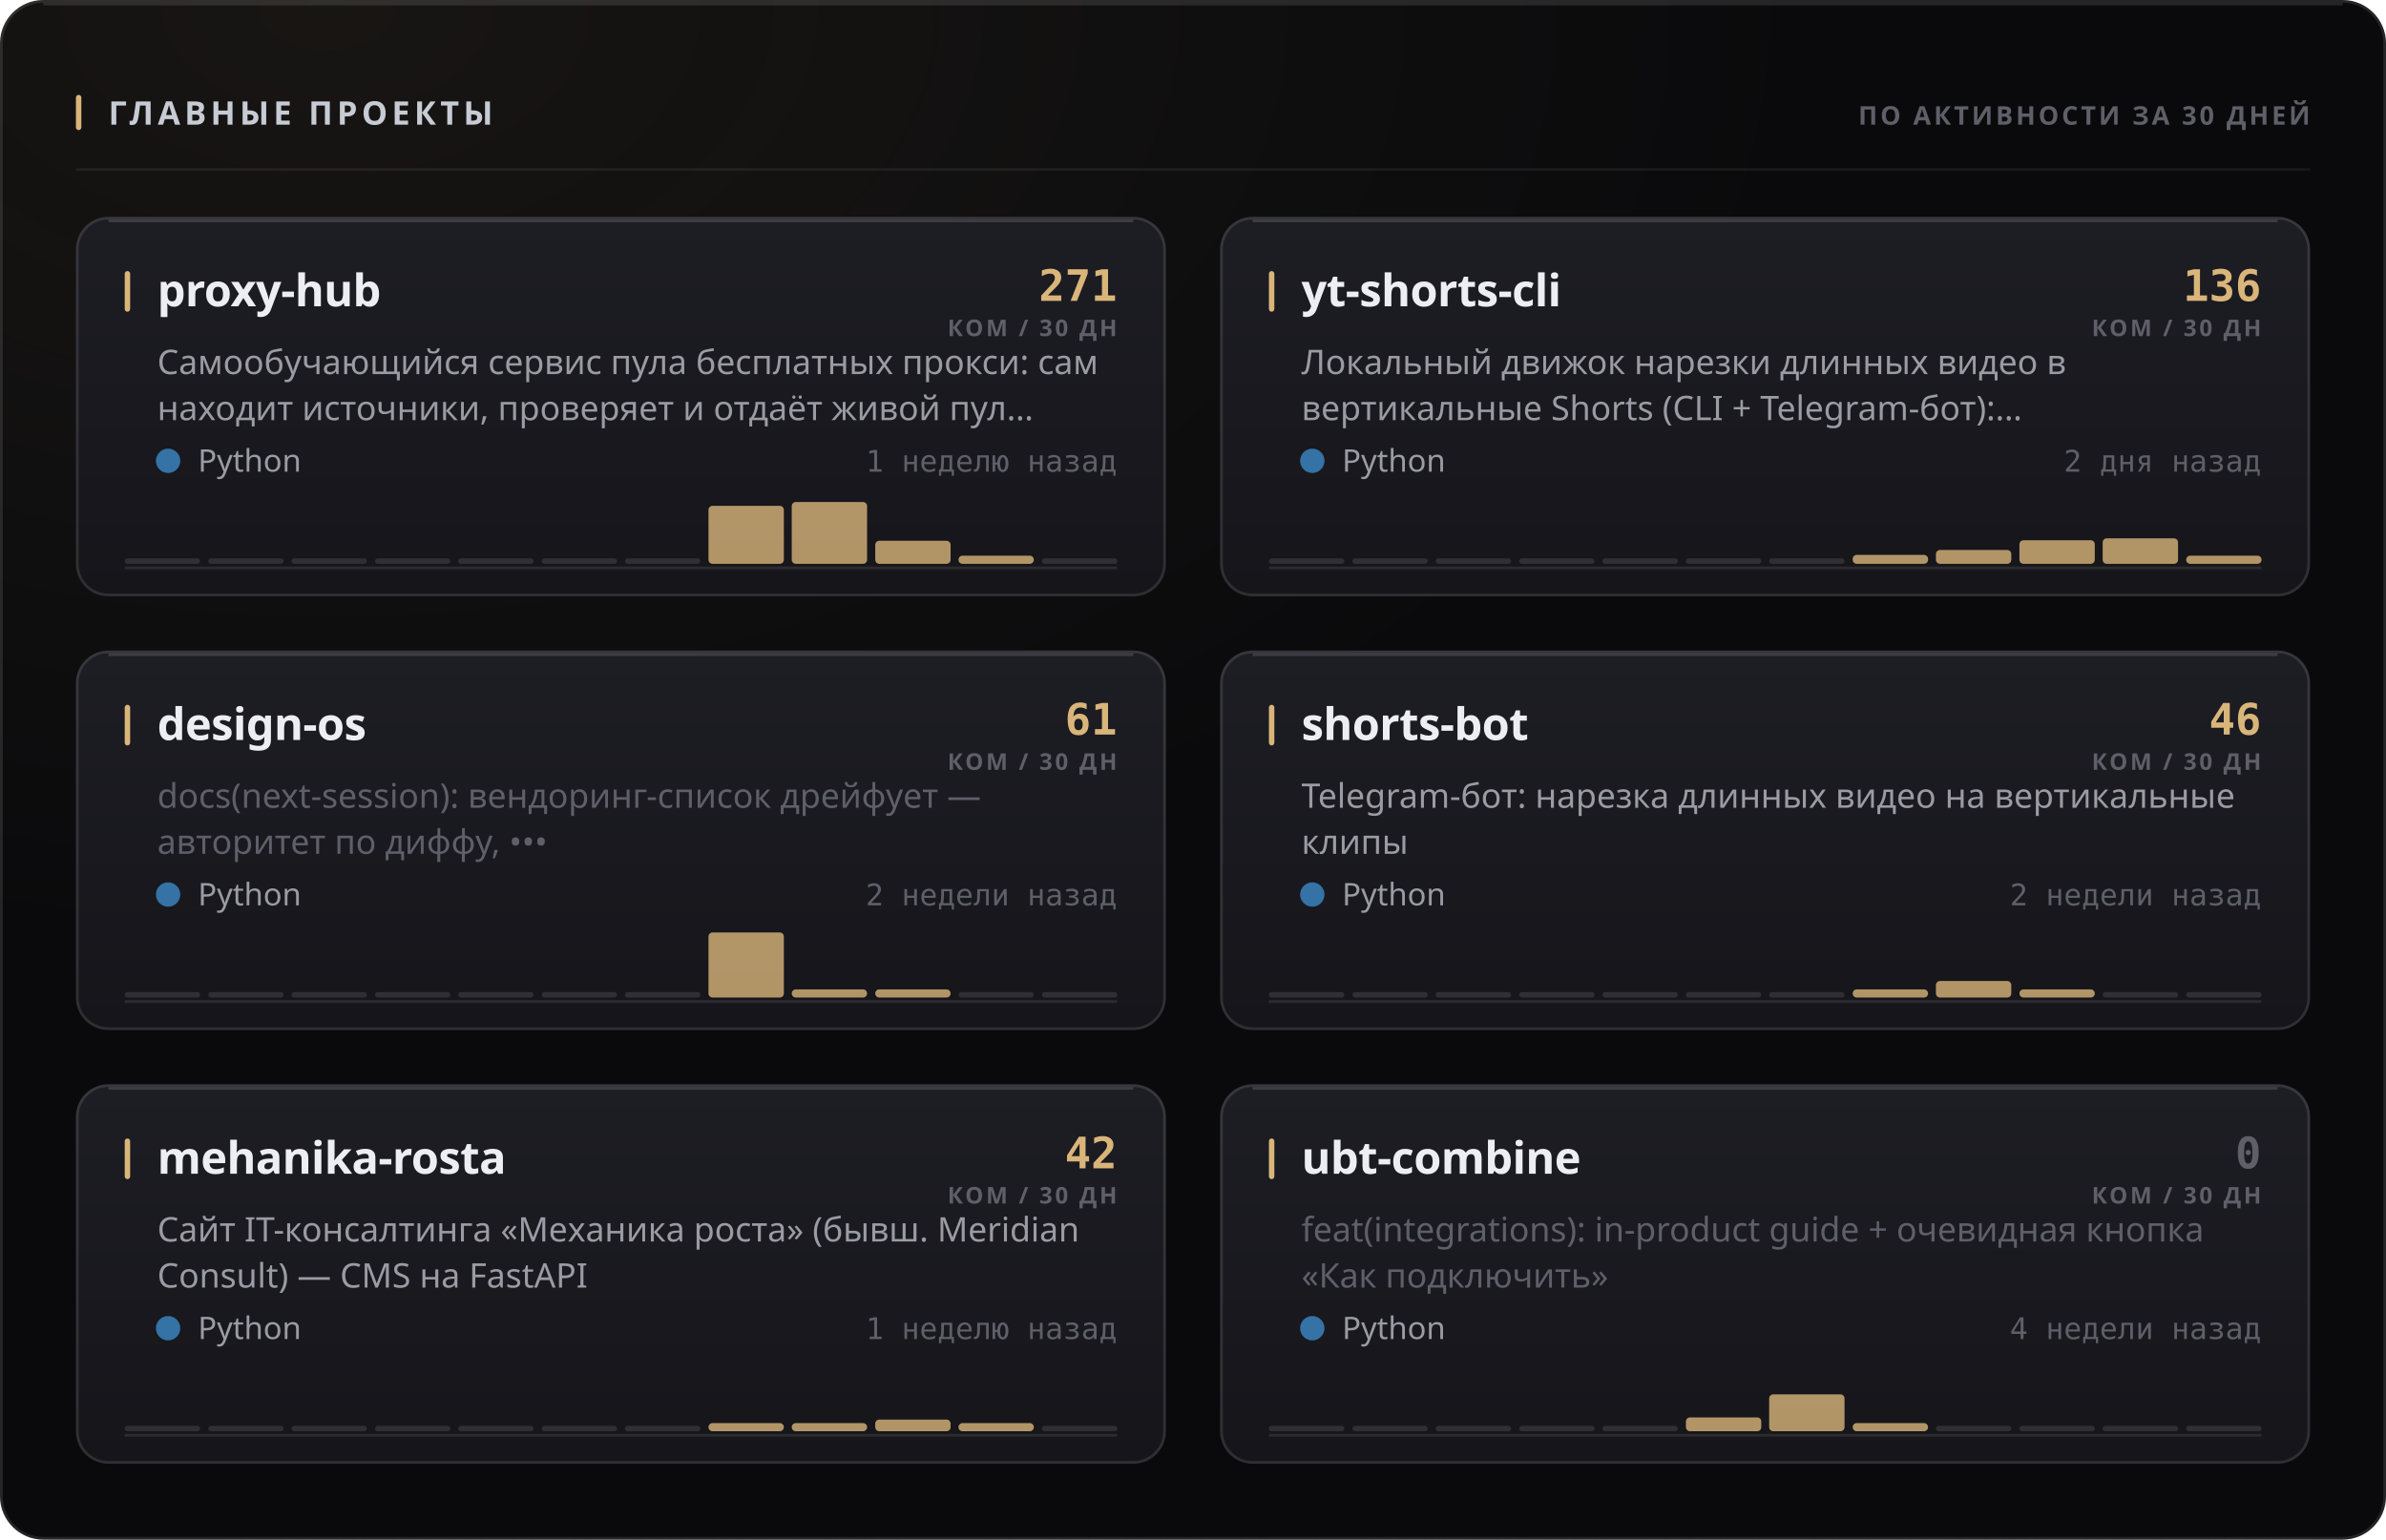
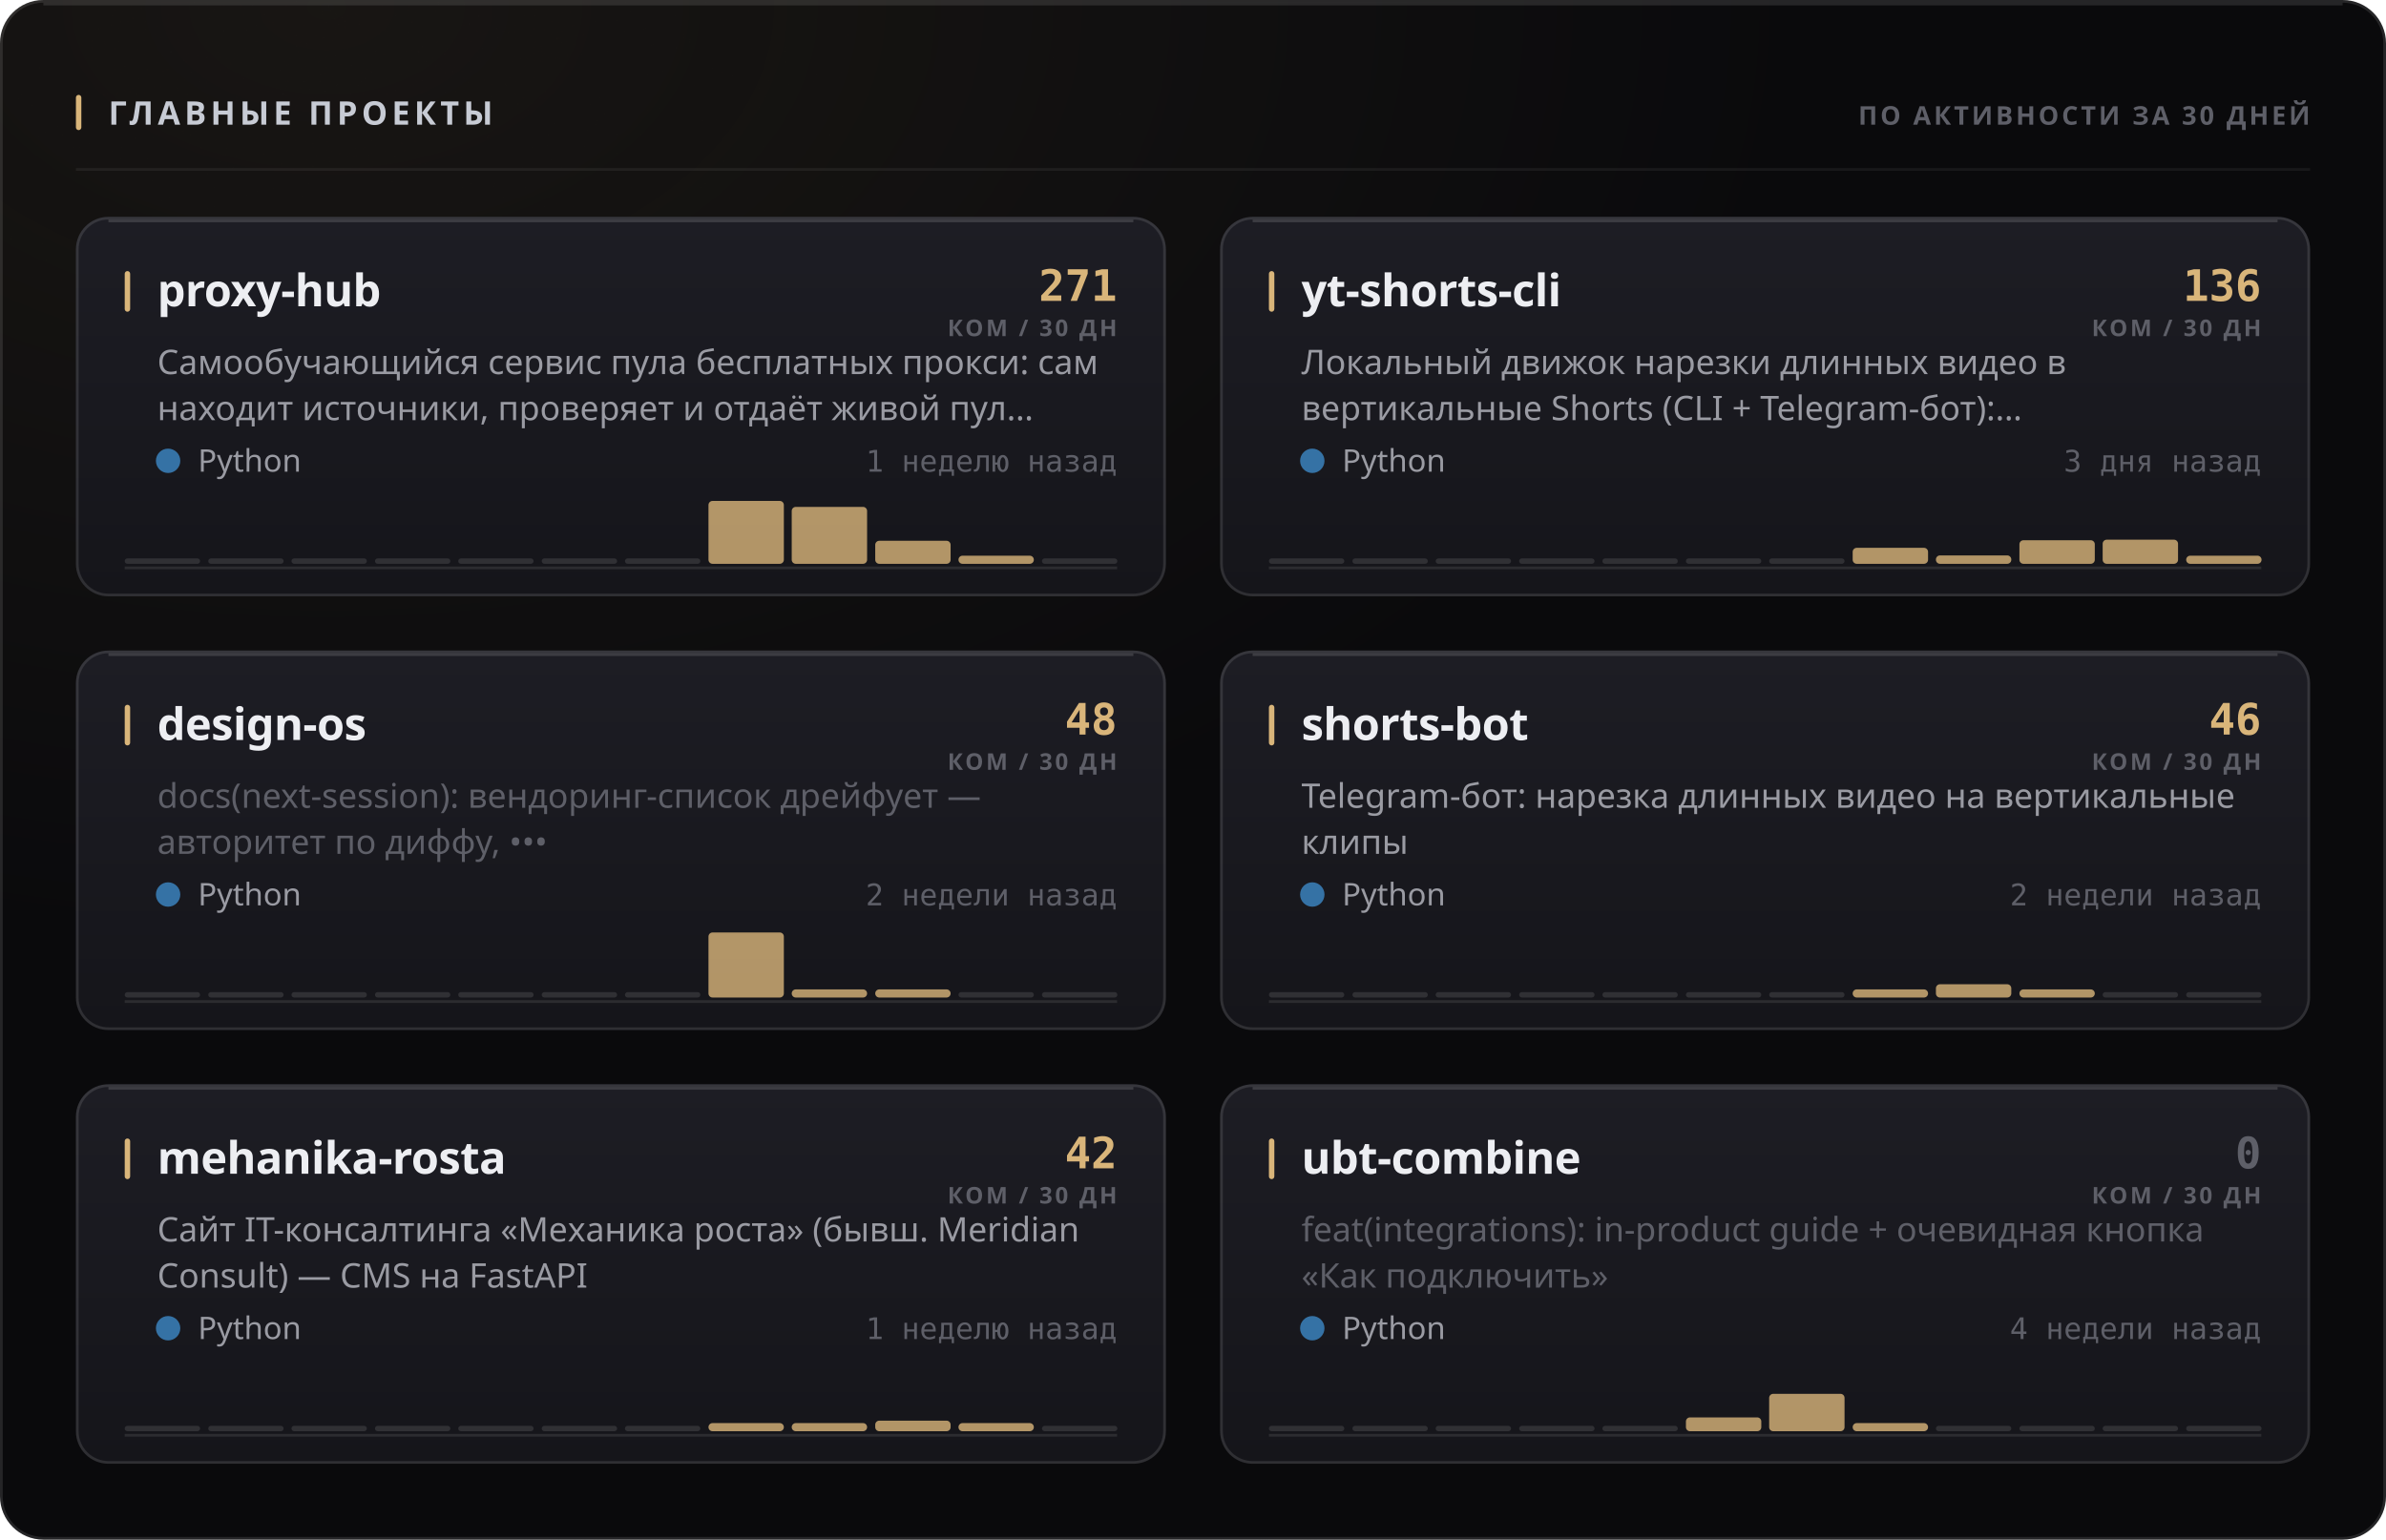
<svg xmlns="http://www.w3.org/2000/svg" width="880" height="568" viewBox="0 0 880 568" role="img">
  <style>
  text { font-family: -apple-system, BlinkMacSystemFont, 'Segoe UI', 'Noto Sans', Helvetica, Arial, sans-serif; }
  .mono { font-family: ui-monospace, 'SF Mono', 'Cascadia Mono', 'DejaVu Sans Mono', Menlo, Consolas, monospace; font-variant-numeric: tabular-nums; }
  .caps { letter-spacing: .1em; text-transform: uppercase; }

  @keyframes sheen  { from { transform: translateX(-120%); } to { transform: translateX(260%); } }
  @keyframes rise   { from { opacity: 0; transform: translateY(6px); } to { opacity: 1; transform: none; } }
  @keyframes slide  { from { opacity: 0; transform: translateX(-8px); } to { opacity: 1; transform: none; } }
  @keyframes grow   { from { transform: scaleY(0); } to { transform: scaleY(1); } }
  @keyframes widen  { from { transform: scaleX(0); } to { transform: scaleX(1); } }
  @keyframes draw   { from { stroke-dashoffset: 200; } to { stroke-dashoffset: 0; } }

  .sheen { animation: sheen 5.5s cubic-bezier(.45,0,.2,1) infinite; }
  .rise  { animation: rise .5s cubic-bezier(.16,1,.3,1) both; }
  .slide { animation: slide .42s cubic-bezier(.16,1,.3,1) both; }
  .bar   { transform-box: fill-box; transform-origin: 50% 100%;
           animation: grow .62s cubic-bezier(.16,1,.3,1) both; }
  .fill  { transform-box: fill-box; transform-origin: 0% 50%;
           animation: widen .8s cubic-bezier(.16,1,.3,1) both; }
  /* The hidden start state lives in the keyframes, never in the static rule.
     A renderer that ignores CSS animations then falls back to the FINISHED
     state — a drawn line, visible text — instead of an empty panel. */
  .spark { stroke-dasharray: 200;
           animation: draw 1.1s cubic-bezier(.16,1,.3,1) both; }

  @media (prefers-reduced-motion: reduce) {
    .sheen { animation: none; opacity: 0; }
    .rise, .slide, .bar, .fill, .spark { animation: none; opacity: 1; transform: none;
                                         stroke-dashoffset: 0; }
  }</style>
  <defs>
    <filter id="grain1" x="0" y="0" width="100%" height="100%">
      <feTurbulence type="fractalNoise" baseFrequency="0.82" numOctaves="3" stitchTiles="stitch" />
      <feColorMatrix type="saturate" values="0" />
    </filter>
    <radialGradient id="wash2" cx="14%" cy="0%" r="62%">
      <stop offset="0%" stop-color="#d9b57a" stop-opacity="0.07" />
      <stop offset="100%" stop-color="#d9b57a" stop-opacity="0" />
    </radialGradient>
    <linearGradient id="cardfill3" x1="0" y1="0" x2="0" y2="1">
      <stop offset="0%" stop-color="#1d1d24" />
      <stop offset="100%" stop-color="#15151a" />
    </linearGradient>
    <linearGradient id="cardfill4" x1="0" y1="0" x2="0" y2="1">
      <stop offset="0%" stop-color="#1d1d24" />
      <stop offset="100%" stop-color="#15151a" />
    </linearGradient>
    <linearGradient id="cardfill5" x1="0" y1="0" x2="0" y2="1">
      <stop offset="0%" stop-color="#1d1d24" />
      <stop offset="100%" stop-color="#15151a" />
    </linearGradient>
    <linearGradient id="cardfill6" x1="0" y1="0" x2="0" y2="1">
      <stop offset="0%" stop-color="#1d1d24" />
      <stop offset="100%" stop-color="#15151a" />
    </linearGradient>
    <linearGradient id="cardfill7" x1="0" y1="0" x2="0" y2="1">
      <stop offset="0%" stop-color="#1d1d24" />
      <stop offset="100%" stop-color="#15151a" />
    </linearGradient>
    <linearGradient id="cardfill8" x1="0" y1="0" x2="0" y2="1">
      <stop offset="0%" stop-color="#1d1d24" />
      <stop offset="100%" stop-color="#15151a" />
    </linearGradient>
  </defs>
  <rect width="880" height="568" rx="16" fill="#0a0a0c" />
  <rect width="880" height="568" rx="16" fill="url(#wash2)" />
  <rect width="880" height="568" rx="16" filter="url(#grain1)" opacity="0.05" style="mix-blend-mode:overlay" />
  <rect x=".5" y=".5" width="879" height="567" rx="15.5" fill="none" stroke="rgba(255,255,255,0.11)" />
  <path d="M16 1.5 H864" stroke="rgba(255,255,255,0.112)" stroke-width="1" fill="none" />
  <rect x="28" y="35" width="2" height="13" rx="1" fill="#d9b57a" />
  <text x="40" y="46" font-size="12" font-weight="700" fill="#c7cbd4" letter-spacing="0.13em">ГЛАВНЫЕ ПРОЕКТЫ</text>
  <text x="852" y="46" font-size="9.5" font-weight="600" fill="#5e5f68" text-anchor="end" letter-spacing="0.11em">ПО АКТИВНОСТИ ЗА 30 ДНЕЙ</text>
  <path d="M28 62.5 H852" stroke="rgba(255,255,255,0.06)" stroke-width="1" />
  <g class="rise" opacity="1" style="">
    <rect x="28" y="80" width="402" height="140" rx="12" fill="url(#cardfill3)" />
    <rect x="28.5" y="80.5" width="401" height="139" rx="11.5" fill="none" stroke="rgba(255,255,255,0.11)" />
    <path d="M40 81.5 H418" stroke="rgba(255,255,255,0.14)" stroke-width="1" fill="none" />
    <rect x="46" y="100" width="2" height="15" rx="1" fill="#d9b57a" />
    <text x="58" y="113" font-size="16.5" font-weight="700" fill="#edeef2" letter-spacing="-0.01em">proxy-hub</text>
    <text x="412" y="111" font-size="16" font-weight="700" fill="#d9b57a" text-anchor="end" class="mono">271</text>
    <text x="412" y="124" font-size="8.5" font-weight="600" fill="#5e5f68" text-anchor="end" letter-spacing="0.11em">КОМ / 30 ДН</text>
    <text x="58" y="138" font-size="12.5" font-weight="400" fill="#9a9ba3">Самообучающийся сервис пула бесплатных прокси: сам</text>
    <text x="58" y="155" font-size="12.5" font-weight="400" fill="#9a9ba3">находит источники, проверяет и отдаёт живой пул…</text>
    <circle cx="62" cy="170" r="4.5" fill="#3572A5" />
    <text x="73" y="174" font-size="11.5" font-weight="400" fill="#9a9ba3">Python</text>
    <text x="412" y="174" font-size="11" font-weight="400" fill="#5e5f68" text-anchor="end" class="mono">1 неделю назад</text>
    <path d="M46 209.5 H412" stroke="rgba(255,255,255,0.096)" stroke-width="1" />
    <g class="bar" style="animation-delay:0.18s">
      <rect x="46.0" y="206.0" width="27.8" height="2" rx="1" fill="rgba(255,255,255,0.11)" />
      <rect x="76.8" y="206.0" width="27.8" height="2" rx="1" fill="rgba(255,255,255,0.11)" />
      <rect x="107.5" y="206.0" width="27.8" height="2" rx="1" fill="rgba(255,255,255,0.11)" />
      <rect x="138.3" y="206.0" width="27.8" height="2" rx="1" fill="rgba(255,255,255,0.11)" />
      <rect x="169.0" y="206.0" width="27.8" height="2" rx="1" fill="rgba(255,255,255,0.11)" />
      <rect x="199.8" y="206.0" width="27.8" height="2" rx="1" fill="rgba(255,255,255,0.11)" />
      <rect x="230.5" y="206.0" width="27.8" height="2" rx="1" fill="rgba(255,255,255,0.11)" />
-       <rect x="261.3" y="186.6" width="27.8" height="21.4" rx="1.5" fill="#d9b57a" opacity="0.8" />
-       <rect x="292.0" y="185.2" width="27.8" height="22.8" rx="1.5" fill="#d9b57a" opacity="0.8" />
+       <rect x="261.3" y="184.8" width="27.8" height="23.2" rx="1.5" fill="#d9b57a" opacity="0.8" />
+       <rect x="292.0" y="187.0" width="27.8" height="21.0" rx="1.5" fill="#d9b57a" opacity="0.8" />
      <rect x="322.8" y="199.5" width="27.8" height="8.5" rx="1.5" fill="#d9b57a" opacity="0.8" />
      <rect x="353.5" y="205.0" width="27.8" height="3.0" rx="1.5" fill="#d9b57a" opacity="0.8" />
      <rect x="384.3" y="206.0" width="27.8" height="2" rx="1" fill="rgba(255,255,255,0.11)" />
    </g>
  </g>
  <g class="rise" opacity="1" style=" animation-delay:0.055s;">
    <rect x="450" y="80" width="402" height="140" rx="12" fill="url(#cardfill4)" />
    <rect x="450.5" y="80.5" width="401" height="139" rx="11.5" fill="none" stroke="rgba(255,255,255,0.11)" />
    <path d="M462 81.5 H840" stroke="rgba(255,255,255,0.14)" stroke-width="1" fill="none" />
    <rect x="468" y="100" width="2" height="15" rx="1" fill="#d9b57a" />
    <text x="480" y="113" font-size="16.5" font-weight="700" fill="#edeef2" letter-spacing="-0.01em">yt-shorts-cli</text>
    <text x="834" y="111" font-size="16" font-weight="700" fill="#d9b57a" text-anchor="end" class="mono">136</text>
    <text x="834" y="124" font-size="8.5" font-weight="600" fill="#5e5f68" text-anchor="end" letter-spacing="0.11em">КОМ / 30 ДН</text>
    <text x="480" y="138" font-size="12.5" font-weight="400" fill="#9a9ba3">Локальный движок нарезки длинных видео в</text>
    <text x="480" y="155" font-size="12.5" font-weight="400" fill="#9a9ba3">вертикальные Shorts (CLI + Telegram-бот):…</text>
    <circle cx="484" cy="170" r="4.5" fill="#3572A5" />
    <text x="495" y="174" font-size="11.5" font-weight="400" fill="#9a9ba3">Python</text>
-     <text x="834" y="174" font-size="11" font-weight="400" fill="#5e5f68" text-anchor="end" class="mono">2 дня назад</text>
+     <text x="834" y="174" font-size="11" font-weight="400" fill="#5e5f68" text-anchor="end" class="mono">3 дня назад</text>
    <path d="M468 209.5 H834" stroke="rgba(255,255,255,0.096)" stroke-width="1" />
    <g class="bar" style="animation-delay:0.24s">
      <rect x="468.0" y="206.0" width="27.8" height="2" rx="1" fill="rgba(255,255,255,0.11)" />
      <rect x="498.8" y="206.0" width="27.8" height="2" rx="1" fill="rgba(255,255,255,0.11)" />
      <rect x="529.5" y="206.0" width="27.8" height="2" rx="1" fill="rgba(255,255,255,0.11)" />
      <rect x="560.3" y="206.0" width="27.8" height="2" rx="1" fill="rgba(255,255,255,0.11)" />
      <rect x="591.0" y="206.0" width="27.8" height="2" rx="1" fill="rgba(255,255,255,0.11)" />
      <rect x="621.8" y="206.0" width="27.8" height="2" rx="1" fill="rgba(255,255,255,0.11)" />
      <rect x="652.5" y="206.0" width="27.8" height="2" rx="1" fill="rgba(255,255,255,0.11)" />
-       <rect x="683.3" y="204.7" width="27.8" height="3.3" rx="1.5" fill="#d9b57a" opacity="0.8" />
-       <rect x="714.0" y="202.9" width="27.8" height="5.1" rx="1.5" fill="#d9b57a" opacity="0.8" />
+       <rect x="683.3" y="202.1" width="27.8" height="5.9" rx="1.5" fill="#d9b57a" opacity="0.8" />
+       <rect x="714.0" y="204.9" width="27.8" height="3.1" rx="1.5" fill="#d9b57a" opacity="0.8" />
      <rect x="744.8" y="199.3" width="27.8" height="8.7" rx="1.5" fill="#d9b57a" opacity="0.8" />
-       <rect x="775.5" y="198.6" width="27.8" height="9.4" rx="1.5" fill="#d9b57a" opacity="0.8" />
+       <rect x="775.5" y="199.1" width="27.8" height="8.9" rx="1.5" fill="#d9b57a" opacity="0.8" />
      <rect x="806.3" y="205.0" width="27.8" height="3.0" rx="1.5" fill="#d9b57a" opacity="0.8" />
    </g>
  </g>
  <g class="rise" opacity="1" style=" animation-delay:0.110s;">
    <rect x="28" y="240" width="402" height="140" rx="12" fill="url(#cardfill5)" />
    <rect x="28.5" y="240.5" width="401" height="139" rx="11.5" fill="none" stroke="rgba(255,255,255,0.11)" />
    <path d="M40 241.5 H418" stroke="rgba(255,255,255,0.14)" stroke-width="1" fill="none" />
    <rect x="46" y="260" width="2" height="15" rx="1" fill="#d9b57a" />
    <text x="58" y="273" font-size="16.5" font-weight="700" fill="#edeef2" letter-spacing="-0.01em">design-os</text>
-     <text x="412" y="271" font-size="16" font-weight="700" fill="#d9b57a" text-anchor="end" class="mono">61</text>
+     <text x="412" y="271" font-size="16" font-weight="700" fill="#d9b57a" text-anchor="end" class="mono">48</text>
    <text x="412" y="284" font-size="8.5" font-weight="600" fill="#5e5f68" text-anchor="end" letter-spacing="0.11em">КОМ / 30 ДН</text>
    <text x="58" y="298" font-size="12.5" font-weight="400" fill="#5e5f68">docs(next-session): вендоринг-список дрейфует —</text>
    <text x="58" y="315" font-size="12.5" font-weight="400" fill="#5e5f68">авторитет по диффу, •••</text>
    <circle cx="62" cy="330" r="4.5" fill="#3572A5" />
    <text x="73" y="334" font-size="11.5" font-weight="400" fill="#9a9ba3">Python</text>
    <text x="412" y="334" font-size="11" font-weight="400" fill="#5e5f68" text-anchor="end" class="mono">2 недели назад</text>
    <path d="M46 369.5 H412" stroke="rgba(255,255,255,0.096)" stroke-width="1" />
    <g class="bar" style="animation-delay:0.3s">
      <rect x="46.0" y="366.0" width="27.8" height="2" rx="1" fill="rgba(255,255,255,0.11)" />
      <rect x="76.8" y="366.0" width="27.8" height="2" rx="1" fill="rgba(255,255,255,0.11)" />
      <rect x="107.5" y="366.0" width="27.8" height="2" rx="1" fill="rgba(255,255,255,0.11)" />
      <rect x="138.3" y="366.0" width="27.8" height="2" rx="1" fill="rgba(255,255,255,0.11)" />
      <rect x="169.0" y="366.0" width="27.8" height="2" rx="1" fill="rgba(255,255,255,0.11)" />
      <rect x="199.8" y="366.0" width="27.8" height="2" rx="1" fill="rgba(255,255,255,0.11)" />
      <rect x="230.5" y="366.0" width="27.8" height="2" rx="1" fill="rgba(255,255,255,0.11)" />
      <rect x="261.3" y="344.0" width="27.8" height="24.0" rx="1.5" fill="#d9b57a" opacity="0.8" />
      <rect x="292.0" y="365.0" width="27.8" height="3.0" rx="1.5" fill="#d9b57a" opacity="0.8" />
      <rect x="322.8" y="365.0" width="27.8" height="3.0" rx="1.5" fill="#d9b57a" opacity="0.8" />
      <rect x="353.5" y="366.0" width="27.8" height="2" rx="1" fill="rgba(255,255,255,0.11)" />
      <rect x="384.3" y="366.0" width="27.8" height="2" rx="1" fill="rgba(255,255,255,0.11)" />
    </g>
  </g>
  <g class="rise" opacity="1" style=" animation-delay:0.165s;">
    <rect x="450" y="240" width="402" height="140" rx="12" fill="url(#cardfill6)" />
    <rect x="450.5" y="240.5" width="401" height="139" rx="11.5" fill="none" stroke="rgba(255,255,255,0.11)" />
    <path d="M462 241.5 H840" stroke="rgba(255,255,255,0.14)" stroke-width="1" fill="none" />
    <rect x="468" y="260" width="2" height="15" rx="1" fill="#d9b57a" />
    <text x="480" y="273" font-size="16.5" font-weight="700" fill="#edeef2" letter-spacing="-0.01em">shorts-bot</text>
    <text x="834" y="271" font-size="16" font-weight="700" fill="#d9b57a" text-anchor="end" class="mono">46</text>
    <text x="834" y="284" font-size="8.5" font-weight="600" fill="#5e5f68" text-anchor="end" letter-spacing="0.11em">КОМ / 30 ДН</text>
    <text x="480" y="298" font-size="12.5" font-weight="400" fill="#9a9ba3">Telegram-бот: нарезка длинных видео на вертикальные</text>
    <text x="480" y="315" font-size="12.5" font-weight="400" fill="#9a9ba3">клипы</text>
    <circle cx="484" cy="330" r="4.5" fill="#3572A5" />
    <text x="495" y="334" font-size="11.5" font-weight="400" fill="#9a9ba3">Python</text>
    <text x="834" y="334" font-size="11" font-weight="400" fill="#5e5f68" text-anchor="end" class="mono">2 недели назад</text>
    <path d="M468 369.5 H834" stroke="rgba(255,255,255,0.096)" stroke-width="1" />
    <g class="bar" style="animation-delay:0.36s">
      <rect x="468.0" y="366.0" width="27.8" height="2" rx="1" fill="rgba(255,255,255,0.11)" />
      <rect x="498.8" y="366.0" width="27.8" height="2" rx="1" fill="rgba(255,255,255,0.11)" />
      <rect x="529.5" y="366.0" width="27.8" height="2" rx="1" fill="rgba(255,255,255,0.11)" />
      <rect x="560.3" y="366.0" width="27.8" height="2" rx="1" fill="rgba(255,255,255,0.11)" />
      <rect x="591.0" y="366.0" width="27.8" height="2" rx="1" fill="rgba(255,255,255,0.11)" />
      <rect x="621.8" y="366.0" width="27.8" height="2" rx="1" fill="rgba(255,255,255,0.11)" />
      <rect x="652.5" y="366.0" width="27.8" height="2" rx="1" fill="rgba(255,255,255,0.11)" />
      <rect x="683.3" y="365.0" width="27.8" height="3.0" rx="1.5" fill="#d9b57a" opacity="0.8" />
-       <rect x="714.0" y="361.9" width="27.8" height="6.1" rx="1.5" fill="#d9b57a" opacity="0.8" />
+       <rect x="714.0" y="363.1" width="27.8" height="4.9" rx="1.5" fill="#d9b57a" opacity="0.8" />
      <rect x="744.8" y="365.0" width="27.8" height="3.0" rx="1.5" fill="#d9b57a" opacity="0.8" />
      <rect x="775.5" y="366.0" width="27.8" height="2" rx="1" fill="rgba(255,255,255,0.11)" />
      <rect x="806.3" y="366.0" width="27.8" height="2" rx="1" fill="rgba(255,255,255,0.11)" />
    </g>
  </g>
  <g class="rise" opacity="1" style=" animation-delay:0.220s;">
    <rect x="28" y="400" width="402" height="140" rx="12" fill="url(#cardfill7)" />
    <rect x="28.5" y="400.5" width="401" height="139" rx="11.5" fill="none" stroke="rgba(255,255,255,0.11)" />
    <path d="M40 401.5 H418" stroke="rgba(255,255,255,0.14)" stroke-width="1" fill="none" />
    <rect x="46" y="420" width="2" height="15" rx="1" fill="#d9b57a" />
    <text x="58" y="433" font-size="16.5" font-weight="700" fill="#edeef2" letter-spacing="-0.01em">mehanika-rosta</text>
    <text x="412" y="431" font-size="16" font-weight="700" fill="#d9b57a" text-anchor="end" class="mono">42</text>
    <text x="412" y="444" font-size="8.5" font-weight="600" fill="#5e5f68" text-anchor="end" letter-spacing="0.11em">КОМ / 30 ДН</text>
    <text x="58" y="458" font-size="12.5" font-weight="400" fill="#9a9ba3">Сайт IT-консалтинга «Механика роста» (бывш. Meridian</text>
    <text x="58" y="475" font-size="12.5" font-weight="400" fill="#9a9ba3">Consult) — CMS на FastAPI</text>
    <circle cx="62" cy="490" r="4.5" fill="#3572A5" />
    <text x="73" y="494" font-size="11.5" font-weight="400" fill="#9a9ba3">Python</text>
    <text x="412" y="494" font-size="11" font-weight="400" fill="#5e5f68" text-anchor="end" class="mono">1 неделю назад</text>
    <path d="M46 529.5 H412" stroke="rgba(255,255,255,0.096)" stroke-width="1" />
    <g class="bar" style="animation-delay:0.42s">
      <rect x="46.0" y="526.0" width="27.8" height="2" rx="1" fill="rgba(255,255,255,0.11)" />
      <rect x="76.8" y="526.0" width="27.8" height="2" rx="1" fill="rgba(255,255,255,0.11)" />
      <rect x="107.5" y="526.0" width="27.8" height="2" rx="1" fill="rgba(255,255,255,0.11)" />
      <rect x="138.3" y="526.0" width="27.8" height="2" rx="1" fill="rgba(255,255,255,0.11)" />
      <rect x="169.0" y="526.0" width="27.8" height="2" rx="1" fill="rgba(255,255,255,0.11)" />
      <rect x="199.8" y="526.0" width="27.8" height="2" rx="1" fill="rgba(255,255,255,0.11)" />
      <rect x="230.5" y="526.0" width="27.8" height="2" rx="1" fill="rgba(255,255,255,0.11)" />
      <rect x="261.3" y="525.0" width="27.8" height="3.0" rx="1.5" fill="#d9b57a" opacity="0.8" />
      <rect x="292.0" y="525.0" width="27.8" height="3.0" rx="1.5" fill="#d9b57a" opacity="0.8" />
-       <rect x="322.8" y="523.7" width="27.8" height="4.3" rx="1.5" fill="#d9b57a" opacity="0.8" />
+       <rect x="322.8" y="524.1" width="27.8" height="3.9" rx="1.5" fill="#d9b57a" opacity="0.8" />
      <rect x="353.5" y="525.0" width="27.8" height="3.0" rx="1.5" fill="#d9b57a" opacity="0.8" />
      <rect x="384.3" y="526.0" width="27.8" height="2" rx="1" fill="rgba(255,255,255,0.11)" />
    </g>
  </g>
  <g class="rise" opacity="1" style=" animation-delay:0.275s;">
    <rect x="450" y="400" width="402" height="140" rx="12" fill="url(#cardfill8)" />
    <rect x="450.5" y="400.5" width="401" height="139" rx="11.5" fill="none" stroke="rgba(255,255,255,0.11)" />
    <path d="M462 401.5 H840" stroke="rgba(255,255,255,0.14)" stroke-width="1" fill="none" />
    <rect x="468" y="420" width="2" height="15" rx="1" fill="#d9b57a" />
    <text x="480" y="433" font-size="16.5" font-weight="700" fill="#edeef2" letter-spacing="-0.01em">ubt-combine</text>
    <text x="834" y="431" font-size="16" font-weight="700" fill="#5e5f68" text-anchor="end" class="mono">0</text>
    <text x="834" y="444" font-size="8.5" font-weight="600" fill="#5e5f68" text-anchor="end" letter-spacing="0.11em">КОМ / 30 ДН</text>
    <text x="480" y="458" font-size="12.5" font-weight="400" fill="#5e5f68">feat(integrations): in-product guide + очевидная кнопка</text>
    <text x="480" y="475" font-size="12.5" font-weight="400" fill="#5e5f68">«Как подключить»</text>
    <circle cx="484" cy="490" r="4.5" fill="#3572A5" />
    <text x="495" y="494" font-size="11.5" font-weight="400" fill="#9a9ba3">Python</text>
    <text x="834" y="494" font-size="11" font-weight="400" fill="#5e5f68" text-anchor="end" class="mono">4 недели назад</text>
    <path d="M468 529.5 H834" stroke="rgba(255,255,255,0.096)" stroke-width="1" />
    <g class="bar" style="animation-delay:0.48s">
      <rect x="468.0" y="526.0" width="27.8" height="2" rx="1" fill="rgba(255,255,255,0.11)" />
      <rect x="498.8" y="526.0" width="27.8" height="2" rx="1" fill="rgba(255,255,255,0.11)" />
      <rect x="529.5" y="526.0" width="27.8" height="2" rx="1" fill="rgba(255,255,255,0.11)" />
      <rect x="560.3" y="526.0" width="27.8" height="2" rx="1" fill="rgba(255,255,255,0.11)" />
      <rect x="591.0" y="526.0" width="27.8" height="2" rx="1" fill="rgba(255,255,255,0.11)" />
      <rect x="621.8" y="522.9" width="27.8" height="5.1" rx="1.5" fill="#d9b57a" opacity="0.8" />
-       <rect x="652.5" y="514.4" width="27.8" height="13.6" rx="1.5" fill="#d9b57a" opacity="0.8" />
+       <rect x="652.5" y="514.2" width="27.8" height="13.8" rx="1.5" fill="#d9b57a" opacity="0.8" />
      <rect x="683.3" y="525.0" width="27.8" height="3.0" rx="1.5" fill="#d9b57a" opacity="0.8" />
      <rect x="714.0" y="526.0" width="27.8" height="2" rx="1" fill="rgba(255,255,255,0.11)" />
      <rect x="744.8" y="526.0" width="27.8" height="2" rx="1" fill="rgba(255,255,255,0.11)" />
      <rect x="775.5" y="526.0" width="27.8" height="2" rx="1" fill="rgba(255,255,255,0.11)" />
      <rect x="806.3" y="526.0" width="27.8" height="2" rx="1" fill="rgba(255,255,255,0.11)" />
    </g>
  </g>
</svg>
